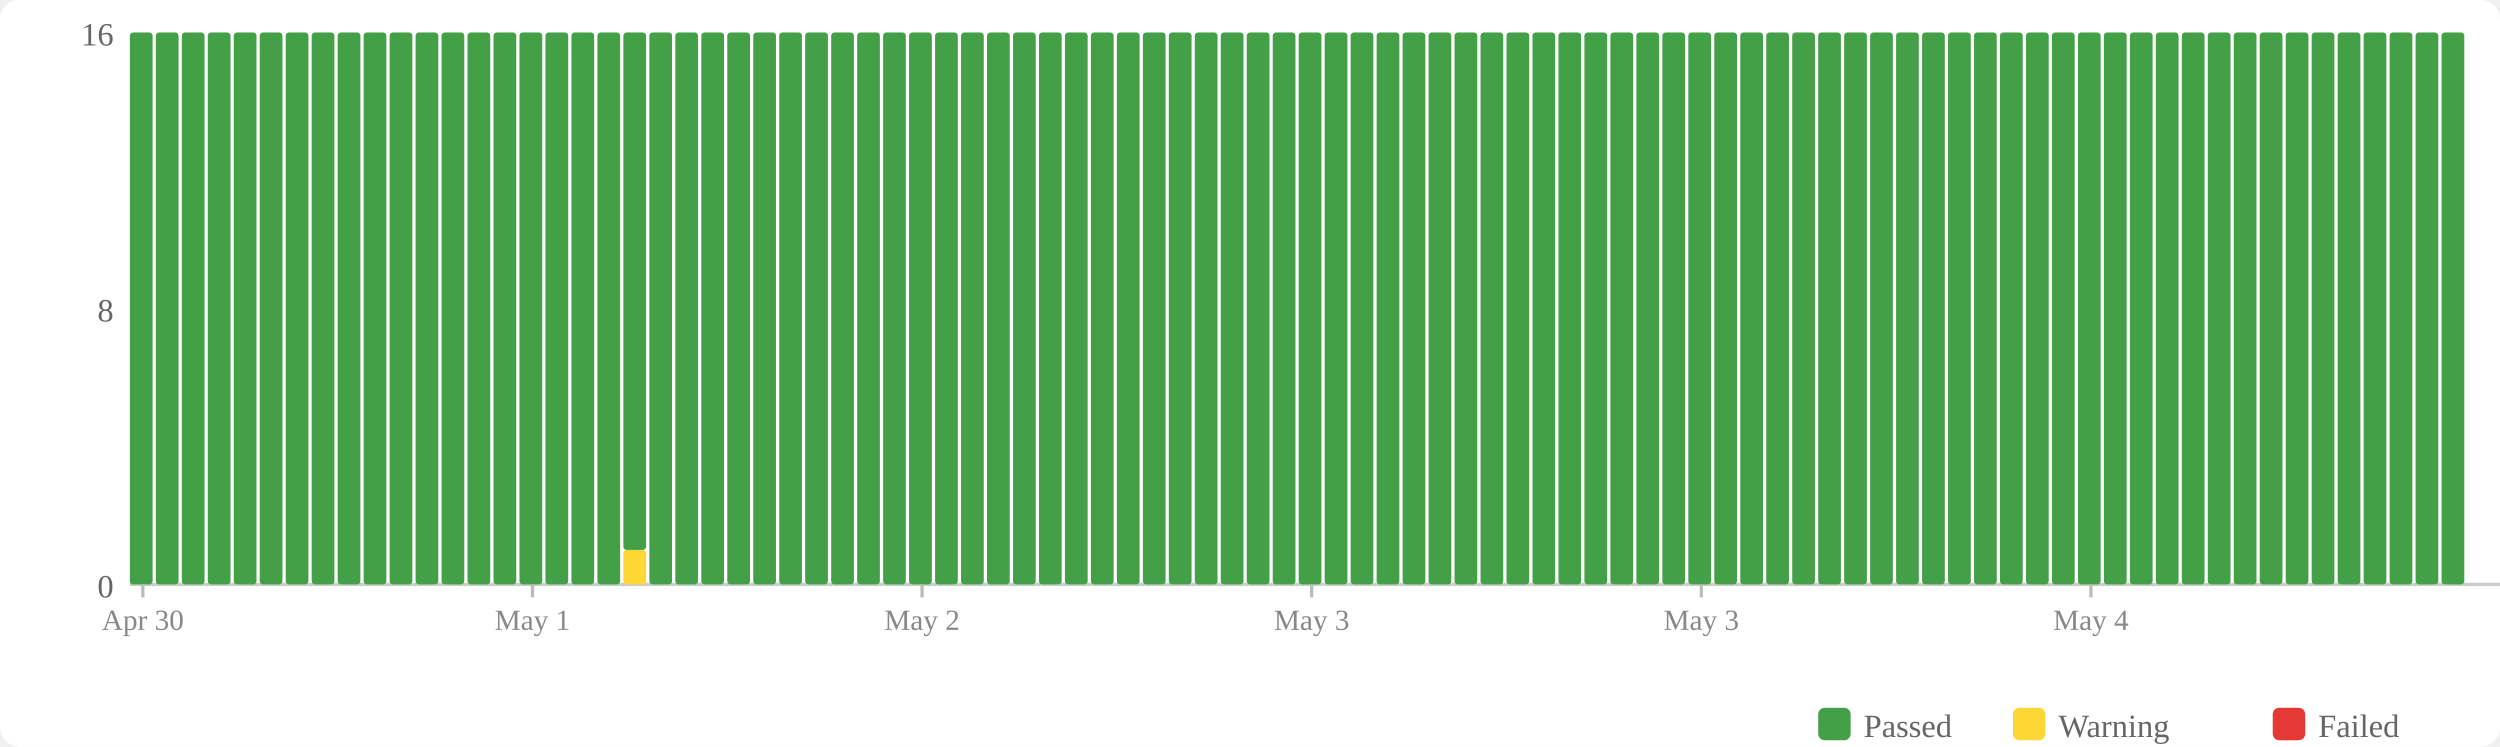
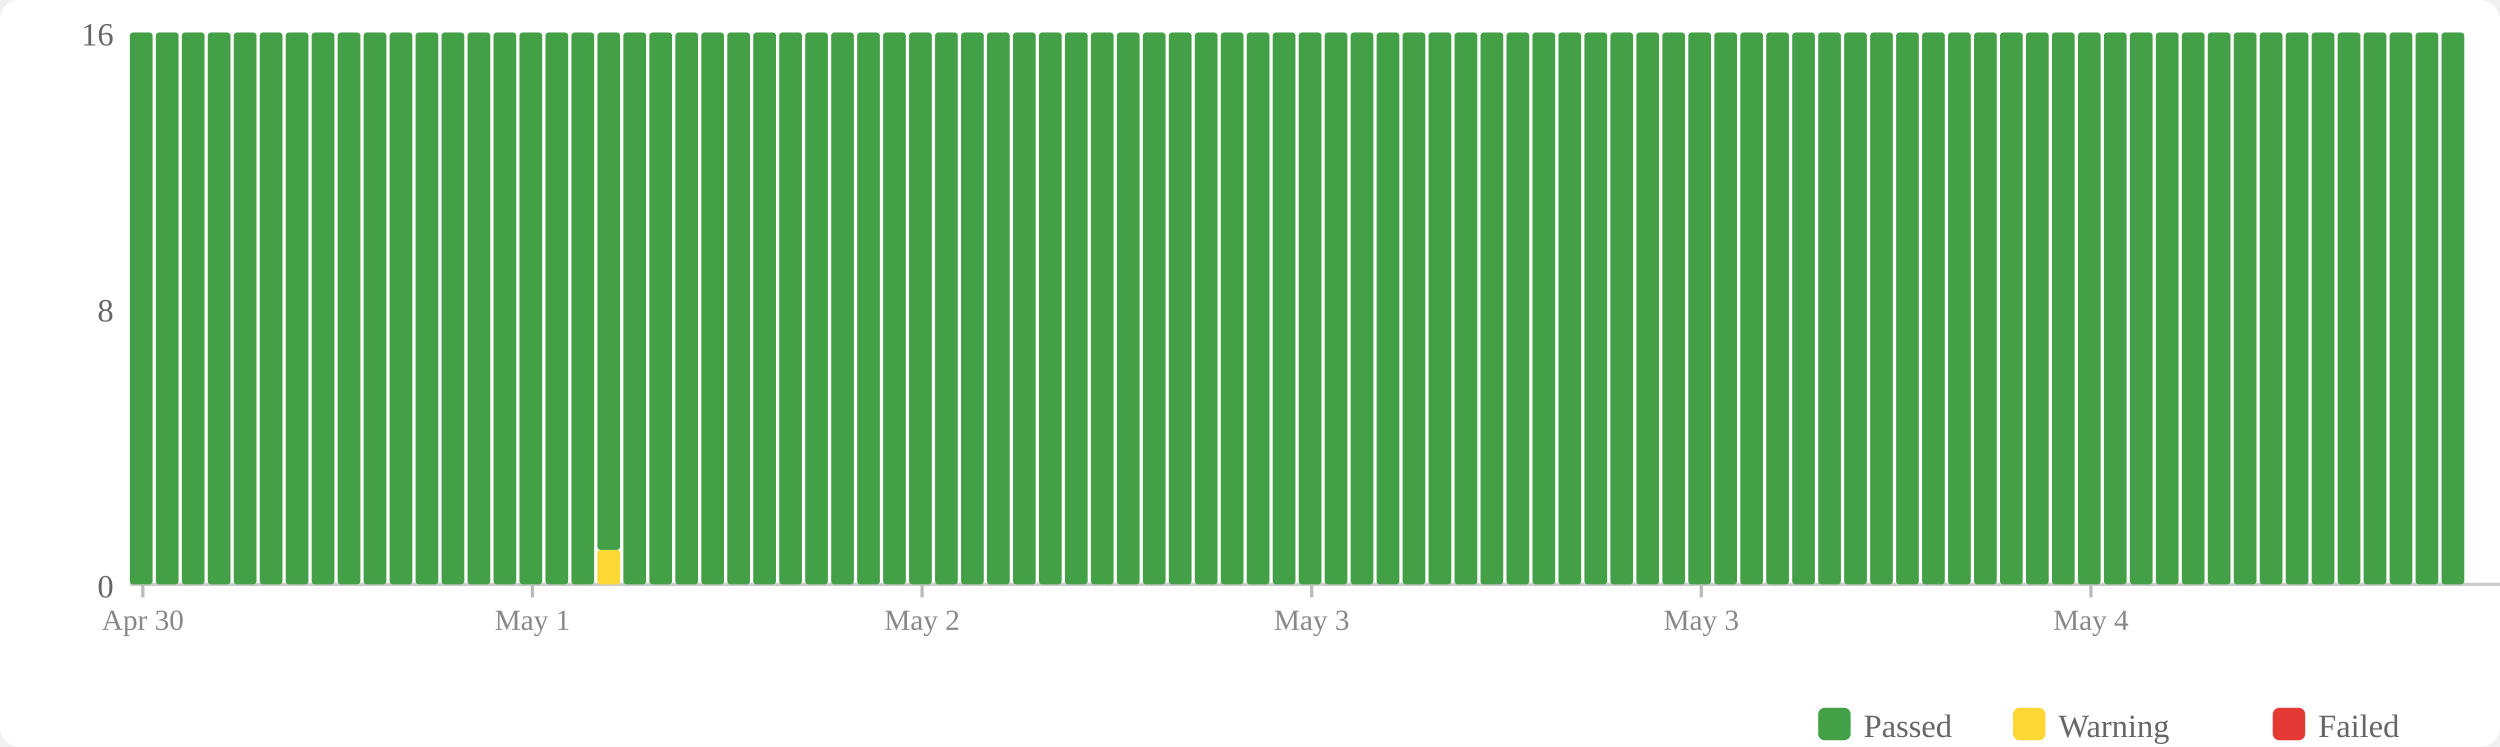
<svg xmlns="http://www.w3.org/2000/svg" width="770" height="230" viewBox="0 0 770 230">
  <rect width="770" height="230" fill="#fff" rx="6" />
  <rect x="560" y="218" width="10" height="10" fill="#43a047" rx="2" />
  <text x="574" y="227" font-size="10" fill="#666">Passed</text>
  <rect x="620" y="218" width="10" height="10" fill="#fdd835" rx="2" />
  <text x="634" y="227" font-size="10" fill="#666">Warning</text>
  <rect x="700" y="218" width="10" height="10" fill="#e53935" rx="2" />
  <text x="714" y="227" font-size="10" fill="#666">Failed</text>
  <text x="35" y="184" text-anchor="end" font-size="10" fill="#666">0</text>
  <text x="35" y="99" text-anchor="end" font-size="10" fill="#666">8</text>
  <text x="35" y="14" text-anchor="end" font-size="10" fill="#666">16</text>
  <line x1="40" y1="180" x2="770" y2="180" stroke="#ccc" stroke-width="1" />
  <rect x="40" y="10" width="7" height="170" fill="#43a047" rx="1" />
  <rect x="48" y="10" width="7" height="170" fill="#43a047" rx="1" />
  <rect x="56" y="10" width="7" height="170" fill="#43a047" rx="1" />
  <rect x="64" y="10" width="7" height="170" fill="#43a047" rx="1" />
  <rect x="72" y="10" width="7" height="170" fill="#43a047" rx="1" />
  <rect x="80" y="10" width="7" height="170" fill="#43a047" rx="1" />
  <rect x="88" y="10" width="7" height="170" fill="#43a047" rx="1" />
  <rect x="96" y="10" width="7" height="170" fill="#43a047" rx="1" />
  <rect x="104" y="10" width="7" height="170" fill="#43a047" rx="1" />
  <rect x="112" y="10" width="7" height="170" fill="#43a047" rx="1" />
  <rect x="120" y="10" width="7" height="170" fill="#43a047" rx="1" />
  <rect x="128" y="10" width="7" height="170" fill="#43a047" rx="1" />
  <rect x="136" y="10" width="7" height="170" fill="#43a047" rx="1" />
  <rect x="144" y="10" width="7" height="170" fill="#43a047" rx="1" />
  <rect x="152" y="10" width="7" height="170" fill="#43a047" rx="1" />
  <rect x="160" y="10" width="7" height="170" fill="#43a047" rx="1" />
  <rect x="168" y="10" width="7" height="170" fill="#43a047" rx="1" />
  <rect x="176" y="10" width="7" height="170" fill="#43a047" rx="1" />
-   <rect x="184" y="10" width="7" height="170" fill="#43a047" rx="1" />
-   <rect x="192" y="169.375" width="7" height="10.625" fill="#fdd835" rx="1" />
-   <rect x="192" y="10" width="7" height="159.375" fill="#43a047" rx="1" />
+   <rect x="184" y="169.375" width="7" height="10.625" fill="#fdd835" rx="1" />
+   <rect x="184" y="10" width="7" height="159.375" fill="#43a047" rx="1" />
+   <rect x="192" y="10" width="7" height="170" fill="#43a047" rx="1" />
  <rect x="200" y="10" width="7" height="170" fill="#43a047" rx="1" />
  <rect x="208" y="10" width="7" height="170" fill="#43a047" rx="1" />
  <rect x="216" y="10" width="7" height="170" fill="#43a047" rx="1" />
  <rect x="224" y="10" width="7" height="170" fill="#43a047" rx="1" />
  <rect x="232" y="10" width="7" height="170" fill="#43a047" rx="1" />
  <rect x="240" y="10" width="7" height="170" fill="#43a047" rx="1" />
  <rect x="248" y="10" width="7" height="170" fill="#43a047" rx="1" />
  <rect x="256" y="10" width="7" height="170" fill="#43a047" rx="1" />
  <rect x="264" y="10" width="7" height="170" fill="#43a047" rx="1" />
  <rect x="272" y="10" width="7" height="170" fill="#43a047" rx="1" />
  <rect x="280" y="10" width="7" height="170" fill="#43a047" rx="1" />
  <rect x="288" y="10" width="7" height="170" fill="#43a047" rx="1" />
  <rect x="296" y="10" width="7" height="170" fill="#43a047" rx="1" />
  <rect x="304" y="10" width="7" height="170" fill="#43a047" rx="1" />
  <rect x="312" y="10" width="7" height="170" fill="#43a047" rx="1" />
  <rect x="320" y="10" width="7" height="170" fill="#43a047" rx="1" />
  <rect x="328" y="10" width="7" height="170" fill="#43a047" rx="1" />
  <rect x="336" y="10" width="7" height="170" fill="#43a047" rx="1" />
  <rect x="344" y="10" width="7" height="170" fill="#43a047" rx="1" />
  <rect x="352" y="10" width="7" height="170" fill="#43a047" rx="1" />
  <rect x="360" y="10" width="7" height="170" fill="#43a047" rx="1" />
  <rect x="368" y="10" width="7" height="170" fill="#43a047" rx="1" />
  <rect x="376" y="10" width="7" height="170" fill="#43a047" rx="1" />
  <rect x="384" y="10" width="7" height="170" fill="#43a047" rx="1" />
  <rect x="392" y="10" width="7" height="170" fill="#43a047" rx="1" />
  <rect x="400" y="10" width="7" height="170" fill="#43a047" rx="1" />
  <rect x="408" y="10" width="7" height="170" fill="#43a047" rx="1" />
  <rect x="416" y="10" width="7" height="170" fill="#43a047" rx="1" />
  <rect x="424" y="10" width="7" height="170" fill="#43a047" rx="1" />
  <rect x="432" y="10" width="7" height="170" fill="#43a047" rx="1" />
  <rect x="440" y="10" width="7" height="170" fill="#43a047" rx="1" />
  <rect x="448" y="10" width="7" height="170" fill="#43a047" rx="1" />
  <rect x="456" y="10" width="7" height="170" fill="#43a047" rx="1" />
  <rect x="464" y="10" width="7" height="170" fill="#43a047" rx="1" />
  <rect x="472" y="10" width="7" height="170" fill="#43a047" rx="1" />
  <rect x="480" y="10" width="7" height="170" fill="#43a047" rx="1" />
  <rect x="488" y="10" width="7" height="170" fill="#43a047" rx="1" />
  <rect x="496" y="10" width="7" height="170" fill="#43a047" rx="1" />
  <rect x="504" y="10" width="7" height="170" fill="#43a047" rx="1" />
  <rect x="512" y="10" width="7" height="170" fill="#43a047" rx="1" />
  <rect x="520" y="10" width="7" height="170" fill="#43a047" rx="1" />
  <rect x="528" y="10" width="7" height="170" fill="#43a047" rx="1" />
  <rect x="536" y="10" width="7" height="170" fill="#43a047" rx="1" />
  <rect x="544" y="10" width="7" height="170" fill="#43a047" rx="1" />
  <rect x="552" y="10" width="7" height="170" fill="#43a047" rx="1" />
  <rect x="560" y="10" width="7" height="170" fill="#43a047" rx="1" />
  <rect x="568" y="10" width="7" height="170" fill="#43a047" rx="1" />
  <rect x="576" y="10" width="7" height="170" fill="#43a047" rx="1" />
  <rect x="584" y="10" width="7" height="170" fill="#43a047" rx="1" />
  <rect x="592" y="10" width="7" height="170" fill="#43a047" rx="1" />
  <rect x="600" y="10" width="7" height="170" fill="#43a047" rx="1" />
  <rect x="608" y="10" width="7" height="170" fill="#43a047" rx="1" />
  <rect x="616" y="10" width="7" height="170" fill="#43a047" rx="1" />
  <rect x="624" y="10" width="7" height="170" fill="#43a047" rx="1" />
  <rect x="632" y="10" width="7" height="170" fill="#43a047" rx="1" />
  <rect x="640" y="10" width="7" height="170" fill="#43a047" rx="1" />
  <rect x="648" y="10" width="7" height="170" fill="#43a047" rx="1" />
  <rect x="656" y="10" width="7" height="170" fill="#43a047" rx="1" />
  <rect x="664" y="10" width="7" height="170" fill="#43a047" rx="1" />
  <rect x="672" y="10" width="7" height="170" fill="#43a047" rx="1" />
  <rect x="680" y="10" width="7" height="170" fill="#43a047" rx="1" />
  <rect x="688" y="10" width="7" height="170" fill="#43a047" rx="1" />
  <rect x="696" y="10" width="7" height="170" fill="#43a047" rx="1" />
  <rect x="704" y="10" width="7" height="170" fill="#43a047" rx="1" />
  <rect x="712" y="10" width="7" height="170" fill="#43a047" rx="1" />
  <rect x="720" y="10" width="7" height="170" fill="#43a047" rx="1" />
  <rect x="728" y="10" width="7" height="170" fill="#43a047" rx="1" />
  <rect x="736" y="10" width="7" height="170" fill="#43a047" rx="1" />
  <rect x="744" y="10" width="7" height="170" fill="#43a047" rx="1" />
  <rect x="752" y="10" width="7" height="170" fill="#43a047" rx="1" />
  <line x1="44.0" y1="180" x2="44.0" y2="184" stroke="#bbb" stroke-width="1" />
  <text x="44.0" y="194" text-anchor="middle" font-size="9" fill="#888">Apr 30</text>
  <line x1="164.0" y1="180" x2="164.0" y2="184" stroke="#bbb" stroke-width="1" />
  <text x="164.0" y="194" text-anchor="middle" font-size="9" fill="#888">May 1</text>
  <line x1="284.0" y1="180" x2="284.0" y2="184" stroke="#bbb" stroke-width="1" />
  <text x="284.0" y="194" text-anchor="middle" font-size="9" fill="#888">May 2</text>
  <line x1="404.0" y1="180" x2="404.0" y2="184" stroke="#bbb" stroke-width="1" />
  <text x="404.0" y="194" text-anchor="middle" font-size="9" fill="#888">May 3</text>
  <line x1="524.0" y1="180" x2="524.0" y2="184" stroke="#bbb" stroke-width="1" />
  <text x="524.0" y="194" text-anchor="middle" font-size="9" fill="#888">May 3</text>
  <line x1="644.0" y1="180" x2="644.0" y2="184" stroke="#bbb" stroke-width="1" />
  <text x="644.0" y="194" text-anchor="middle" font-size="9" fill="#888">May 4</text>
</svg>
